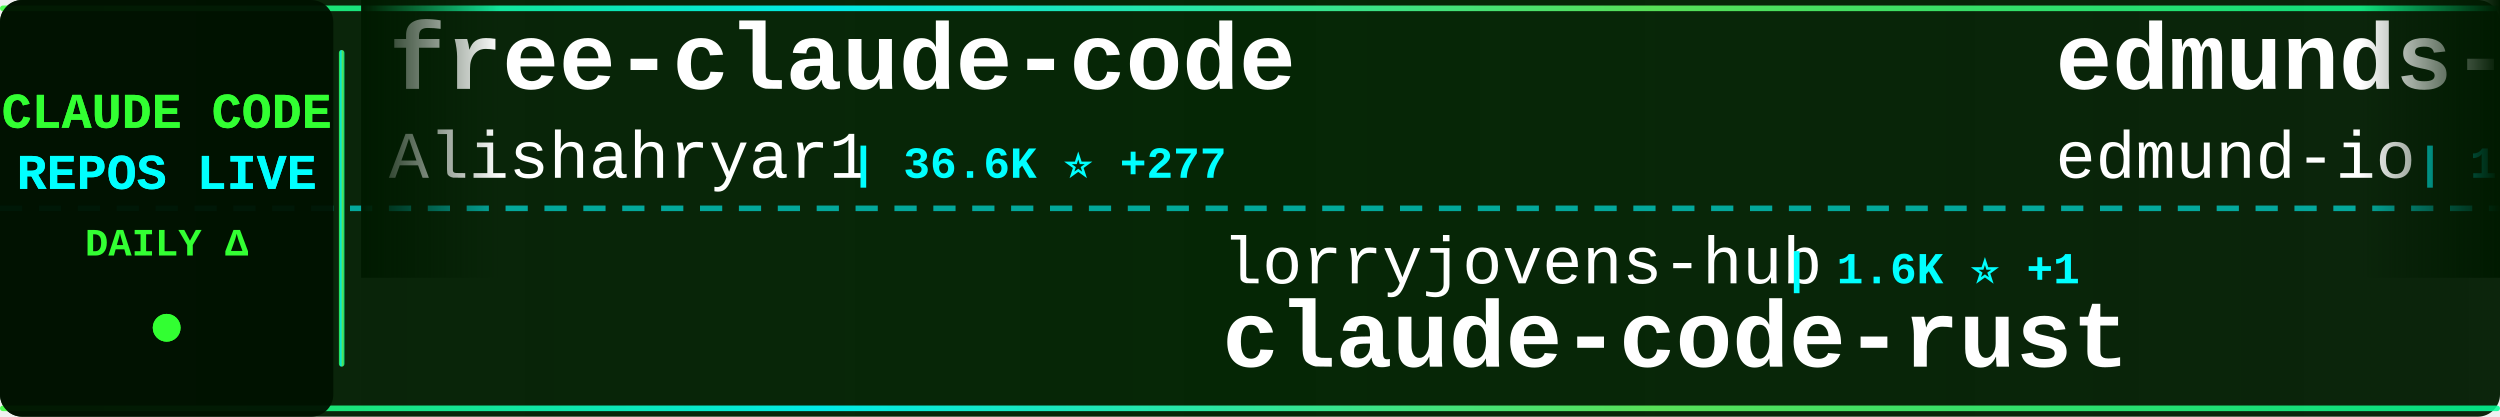
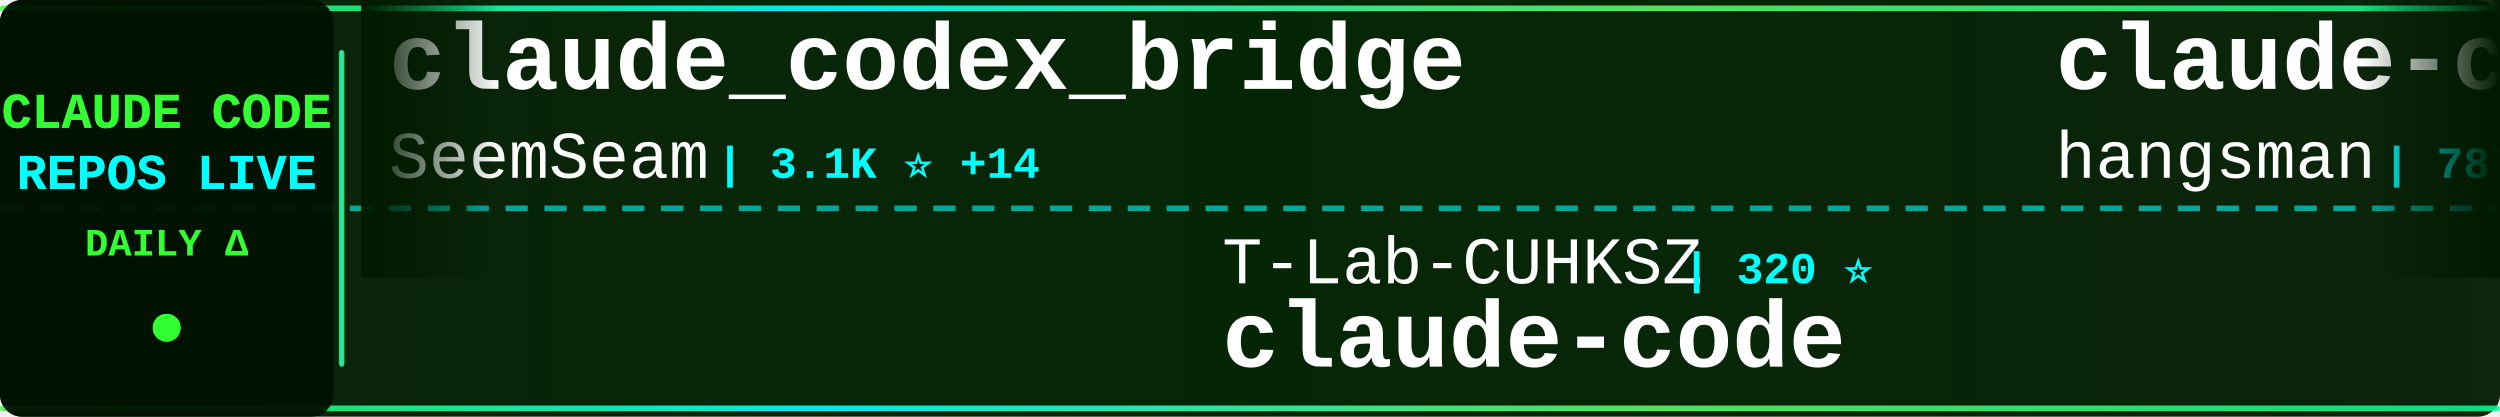
<svg xmlns="http://www.w3.org/2000/svg" width="900" height="150">
  <defs>
    <linearGradient id="tickerBg" x1="0%" y1="0%" x2="100%" y2="0%">
      <stop offset="0%" style="stop-color:#001a00;stop-opacity:0.95" />
      <stop offset="50%" style="stop-color:#002200;stop-opacity:0.98" />
      <stop offset="100%" style="stop-color:#001a00;stop-opacity:0.95" />
    </linearGradient>
    <linearGradient id="borderGrad" x1="0%" y1="0%" x2="100%" y2="0%">
      <stop offset="0%" style="stop-color:#33ff33;stop-opacity:0.85">
        <animate attributeName="stop-opacity" values="0.85;1;0.85" dur="2s" repeatCount="indefinite" />
      </stop>
      <stop offset="33%" style="stop-color:#00ffff;stop-opacity:0.9">
        <animate attributeName="stop-opacity" values="0.9;1;0.9" dur="2.2s" repeatCount="indefinite" />
      </stop>
      <stop offset="66%" style="stop-color:#66ff66;stop-opacity:0.85">
        <animate attributeName="stop-opacity" values="0.85;1;0.85" dur="1.8s" repeatCount="indefinite" />
      </stop>
      <stop offset="100%" style="stop-color:#00ff99;stop-opacity:0.85">
        <animate attributeName="stop-opacity" values="0.85;1;0.85" dur="2s" repeatCount="indefinite" />
      </stop>
    </linearGradient>
    <filter id="textGlow">
      <feGaussianBlur stdDeviation="0.1" result="coloredBlur" />
      <feMerge>
        <feMergeNode in="coloredBlur" />
        <feMergeNode in="SourceGraphic" />
      </feMerge>
    </filter>
    <filter id="metricGlow">
      <feGaussianBlur stdDeviation="0.2" result="coloredBlur" />
      <feMerge>
        <feMergeNode in="coloredBlur" />
        <feMergeNode in="SourceGraphic" />
      </feMerge>
    </filter>
    <linearGradient id="leftFade" x1="0%" y1="0%" x2="100%" y2="0%">
      <stop offset="0%" style="stop-color:#001a00;stop-opacity:1" />
      <stop offset="100%" style="stop-color:#001a00;stop-opacity:0" />
    </linearGradient>
    <linearGradient id="rightFade" x1="0%" y1="0%" x2="100%" y2="0%">
      <stop offset="0%" style="stop-color:#001a00;stop-opacity:0" />
      <stop offset="100%" style="stop-color:#001a00;stop-opacity:1" />
    </linearGradient>
  </defs>
  <rect width="900" height="150" fill="url(#tickerBg)" rx="8" />
  <rect x="0" y="2" width="900" height="2" fill="url(#borderGrad)" rx="1" />
  <rect x="0" y="146" width="900" height="2" fill="url(#borderGrad)" rx="1" />
  <line x1="0" y1="75" x2="900" y2="75" stroke="#00ffff" stroke-width="2" stroke-dasharray="8 6" opacity="0.6" />
  <rect x="0" y="0" width="120" height="150" fill="#001100" opacity="0.95" rx="8" />
  <text x="60" y="46" font-family="'Courier New', monospace" font-size="18" font-weight="bold" fill="#33ff33" text-anchor="middle" filter="url(#textGlow)">
    CLAUDE CODE
  </text>
  <text x="60" y="68" font-family="'Courier New', monospace" font-size="18" font-weight="bold" fill="#00ffff" text-anchor="middle" filter="url(#textGlow)">
    REPOS LIVE
  </text>
  <text x="60" y="92" font-family="'Courier New', monospace" font-size="14" font-weight="bold" fill="#33ff33" text-anchor="middle">
    DAILY Δ
  </text>
  <circle cx="60" cy="118" r="5" fill="#33ff33" filter="url(#metricGlow)">
    <animate attributeName="r" values="4;6;4" dur="1.5s" repeatCount="indefinite" />
    <animate attributeName="opacity" values="0.6;1;0.6" dur="1.5s" repeatCount="indefinite" />
  </circle>
  <rect x="122" y="18" width="2" height="114" fill="url(#borderGrad)" rx="1" />
  <clipPath id="tickerClip">
    <rect x="130" y="0" width="770" height="150" />
  </clipPath>
  <g clip-path="url(#tickerClip)">
    <g id="tickerItems">
      <animateTransform attributeName="transform" attributeType="XML" type="translate" from="0 0" to="-3000 0" dur="54s" repeatCount="indefinite" />
      <g transform="translate(0, 0)">
-         <text x="140" y="32" font-family="'Courier New', monospace" font-size="34" font-weight="bold" fill="#ffffff">free-claude-code</text>
-         <text x="140" y="64" font-family="'Courier New', monospace" font-size="24" font-weight="normal" fill="#ffffff" opacity="1.0">Alishahryar1</text>
-         <text x="306" y="64" font-family="'Courier New', monospace" font-size="16" font-weight="bold" fill="#00ffff"> | 36.6K ⭐ +277</text>
+         <text x="140" y="32" font-family="'Courier New', monospace" font-size="34" font-weight="bold" fill="#ffffff">claude_codex_bridge</text>
+         <text x="140" y="64" font-family="'Courier New', monospace" font-size="24" font-weight="normal" fill="#ffffff" opacity="1.0">SeemSeam</text>
+         <text x="258" y="64" font-family="'Courier New', monospace" font-size="16" font-weight="bold" fill="#00ffff"> | 3.1K ⭐ +14</text>
      </g>
      <g transform="translate(300, 0)">
-         <text x="140" y="102" font-family="'Courier New', monospace" font-size="24" font-weight="normal" fill="#ffffff" opacity="1.0">lorryjovens-hub</text>
-         <text x="342" y="102" font-family="'Courier New', monospace" font-size="16" font-weight="bold" fill="#00ffff"> | 1.6K ⭐ +1</text>
-         <text x="140" y="132" font-family="'Courier New', monospace" font-size="34" font-weight="bold" fill="#ffffff">claude-code-rust</text>
+         <text x="140" y="102" font-family="'Courier New', monospace" font-size="24" font-weight="normal" fill="#ffffff" opacity="1.0">T-Lab-CUHKSZ</text>
+         <text x="306" y="102" font-family="'Courier New', monospace" font-size="16" font-weight="bold" fill="#00ffff"> | 320 ⭐</text>
+         <text x="140" y="132" font-family="'Courier New', monospace" font-size="34" font-weight="bold" fill="#ffffff">claude-code</text>
      </g>
      <g transform="translate(600, 0)">
-         <text x="140" y="32" font-family="'Courier New', monospace" font-size="34" font-weight="bold" fill="#ffffff">edmunds-claude-code</text>
-         <text x="140" y="64" font-family="'Courier New', monospace" font-size="24" font-weight="normal" fill="#ffffff" opacity="1.0">edmund-io</text>
-         <text x="270" y="64" font-family="'Courier New', monospace" font-size="16" font-weight="bold" fill="#00ffff"> | 1.5K ⭐ +2</text>
+         <text x="140" y="32" font-family="'Courier New', monospace" font-size="34" font-weight="bold" fill="#ffffff">claude-code-source</text>
+         <text x="140" y="64" font-family="'Courier New', monospace" font-size="24" font-weight="normal" fill="#ffffff" opacity="1.0">hangsman</text>
+         <text x="258" y="64" font-family="'Courier New', monospace" font-size="16" font-weight="bold" fill="#00ffff"> | 787 ⭐</text>
      </g>
      <g transform="translate(900, 0)">
-         <text x="140" y="102" font-family="'Courier New', monospace" font-size="24" font-weight="normal" fill="#ffffff" opacity="1.0">catlog22</text>
-         <text x="258" y="102" font-family="'Courier New', monospace" font-size="16" font-weight="bold" fill="#00ffff"> | 2.1K ⭐ +3</text>
-         <text x="140" y="132" font-family="'Courier New', monospace" font-size="34" font-weight="bold" fill="#ffffff">Claude-Code-Workflow</text>
+         <text x="140" y="102" font-family="'Courier New', monospace" font-size="24" font-weight="normal" fill="#ffffff" opacity="1.0">RishabhK103</text>
+         <text x="294" y="102" font-family="'Courier New', monospace" font-size="16" font-weight="bold" fill="#00ffff"> | 95 ⭐ +1</text>
+         <text x="140" y="132" font-family="'Courier New', monospace" font-size="34" font-weight="bold" fill="#ffffff">claude-code</text>
      </g>
      <g transform="translate(1200, 0)">
-         <text x="140" y="32" font-family="'Courier New', monospace" font-size="34" font-weight="bold" fill="#ffffff">claude-code-harness</text>
-         <text x="140" y="64" font-family="'Courier New', monospace" font-size="24" font-weight="normal" fill="#ffffff" opacity="1.0">Chachamaru127</text>
-         <text x="318" y="64" font-family="'Courier New', monospace" font-size="16" font-weight="bold" fill="#00ffff"> | 2.9K ⭐ +7</text>
+         <text x="140" y="32" font-family="'Courier New', monospace" font-size="34" font-weight="bold" fill="#ffffff">Claude-Code-Usage-Monito...</text>
+         <text x="140" y="64" font-family="'Courier New', monospace" font-size="24" font-weight="normal" fill="#ffffff" opacity="1.0">Maciek-roboblog</text>
+         <text x="342" y="64" font-family="'Courier New', monospace" font-size="16" font-weight="bold" fill="#00ffff"> | 8.3K ⭐ +7</text>
      </g>
      <g transform="translate(1500, 0)">
-         <text x="140" y="102" font-family="'Courier New', monospace" font-size="24" font-weight="normal" fill="#ffffff" opacity="1.0">guanshan</text>
-         <text x="258" y="102" font-family="'Courier New', monospace" font-size="16" font-weight="bold" fill="#00ffff"> | 60 ⭐</text>
-         <text x="140" y="132" font-family="'Courier New', monospace" font-size="34" font-weight="bold" fill="#ffffff">ClaudeCode</text>
-       </g>
-       <g transform="translate(1800, 0)">
-         <text x="140" y="32" font-family="'Courier New', monospace" font-size="34" font-weight="bold" fill="#ffffff">claude-code-proxy</text>
-         <text x="140" y="64" font-family="'Courier New', monospace" font-size="24" font-weight="normal" fill="#ffffff" opacity="1.0">fuergaosi233</text>
-         <text x="306" y="64" font-family="'Courier New', monospace" font-size="16" font-weight="bold" fill="#00ffff"> | 2.7K ⭐ +7</text>
-       </g>
-       <g transform="translate(2100, 0)">
-         <text x="140" y="102" font-family="'Courier New', monospace" font-size="24" font-weight="normal" fill="#ffffff" opacity="1.0">ponponon</text>
-         <text x="258" y="102" font-family="'Courier New', monospace" font-size="16" font-weight="bold" fill="#00ffff"> | 2.3K ⭐ +2</text>
-         <text x="140" y="132" font-family="'Courier New', monospace" font-size="34" font-weight="bold" fill="#ffffff">claude_code_src</text>
-       </g>
-       <g transform="translate(2400, 0)">
-         <text x="140" y="32" font-family="'Courier New', monospace" font-size="34" font-weight="bold" fill="#ffffff">claude-code-video-toolki...</text>
-         <text x="140" y="64" font-family="'Courier New', monospace" font-size="24" font-weight="normal" fill="#ffffff" opacity="1.0">digitalsamba</text>
-         <text x="306" y="64" font-family="'Courier New', monospace" font-size="16" font-weight="bold" fill="#00ffff"> | 1.6K ⭐ +9</text>
-       </g>
-       <g transform="translate(2700, 0)">
        <text x="140" y="102" font-family="'Courier New', monospace" font-size="24" font-weight="normal" fill="#ffffff" opacity="1.0">xorespesp</text>
        <text x="270" y="102" font-family="'Courier New', monospace" font-size="16" font-weight="bold" fill="#00ffff"> | 228 ⭐</text>
        <text x="140" y="132" font-family="'Courier New', monospace" font-size="34" font-weight="bold" fill="#ffffff">claude-code</text>
      </g>
+       <g transform="translate(1800, 0)">
+         <text x="140" y="32" font-family="'Courier New', monospace" font-size="34" font-weight="bold" fill="#ffffff">claude-code</text>
+         <text x="140" y="64" font-family="'Courier New', monospace" font-size="24" font-weight="normal" fill="#ffffff" opacity="1.0">freestylefly</text>
+         <text x="306" y="64" font-family="'Courier New', monospace" font-size="16" font-weight="bold" fill="#00ffff"> | 127 ⭐ +1</text>
+       </g>
+       <g transform="translate(2100, 0)">
+         <text x="140" y="102" font-family="'Courier New', monospace" font-size="24" font-weight="normal" fill="#ffffff" opacity="1.0">Piebald-AI</text>
+         <text x="282" y="102" font-family="'Courier New', monospace" font-size="16" font-weight="bold" fill="#00ffff"> | 11.3K ⭐ +34</text>
+         <text x="140" y="132" font-family="'Courier New', monospace" font-size="34" font-weight="bold" fill="#ffffff">claude-code-system-promp...</text>
+       </g>
+       <g transform="translate(2400, 0)">
+         <text x="140" y="32" font-family="'Courier New', monospace" font-size="34" font-weight="bold" fill="#ffffff">claude-code-settings</text>
+         <text x="140" y="64" font-family="'Courier New', monospace" font-size="24" font-weight="normal" fill="#ffffff" opacity="1.0">feiskyer</text>
+         <text x="258" y="64" font-family="'Courier New', monospace" font-size="16" font-weight="bold" fill="#00ffff"> | 1.6K ⭐</text>
+       </g>
+       <g transform="translate(2700, 0)">
+         <text x="140" y="102" font-family="'Courier New', monospace" font-size="24" font-weight="normal" fill="#ffffff" opacity="1.0">lowcortisolprogrammer</text>
+         <text x="414" y="102" font-family="'Courier New', monospace" font-size="16" font-weight="bold" fill="#00ffff"> | 171 ⭐</text>
+         <text x="140" y="132" font-family="'Courier New', monospace" font-size="34" font-weight="bold" fill="#ffffff">claude-code</text>
+       </g>
      <g transform="translate(3000, 0)">
-         <text x="140" y="32" font-family="'Courier New', monospace" font-size="34" font-weight="bold" fill="#ffffff">free-claude-code</text>
-         <text x="140" y="64" font-family="'Courier New', monospace" font-size="24" font-weight="normal" fill="#ffffff" opacity="1.0">Alishahryar1</text>
-         <text x="306" y="64" font-family="'Courier New', monospace" font-size="16" font-weight="bold" fill="#00ffff"> | 36.6K ⭐ +277</text>
+         <text x="140" y="32" font-family="'Courier New', monospace" font-size="34" font-weight="bold" fill="#ffffff">claude_codex_bridge</text>
+         <text x="140" y="64" font-family="'Courier New', monospace" font-size="24" font-weight="normal" fill="#ffffff" opacity="1.0">SeemSeam</text>
+         <text x="258" y="64" font-family="'Courier New', monospace" font-size="16" font-weight="bold" fill="#00ffff"> | 3.1K ⭐ +14</text>
      </g>
      <g transform="translate(3300, 0)">
-         <text x="140" y="102" font-family="'Courier New', monospace" font-size="24" font-weight="normal" fill="#ffffff" opacity="1.0">lorryjovens-hub</text>
-         <text x="342" y="102" font-family="'Courier New', monospace" font-size="16" font-weight="bold" fill="#00ffff"> | 1.6K ⭐ +1</text>
-         <text x="140" y="132" font-family="'Courier New', monospace" font-size="34" font-weight="bold" fill="#ffffff">claude-code-rust</text>
+         <text x="140" y="102" font-family="'Courier New', monospace" font-size="24" font-weight="normal" fill="#ffffff" opacity="1.0">T-Lab-CUHKSZ</text>
+         <text x="306" y="102" font-family="'Courier New', monospace" font-size="16" font-weight="bold" fill="#00ffff"> | 320 ⭐</text>
+         <text x="140" y="132" font-family="'Courier New', monospace" font-size="34" font-weight="bold" fill="#ffffff">claude-code</text>
      </g>
      <g transform="translate(3600, 0)">
-         <text x="140" y="32" font-family="'Courier New', monospace" font-size="34" font-weight="bold" fill="#ffffff">edmunds-claude-code</text>
-         <text x="140" y="64" font-family="'Courier New', monospace" font-size="24" font-weight="normal" fill="#ffffff" opacity="1.0">edmund-io</text>
-         <text x="270" y="64" font-family="'Courier New', monospace" font-size="16" font-weight="bold" fill="#00ffff"> | 1.5K ⭐ +2</text>
+         <text x="140" y="32" font-family="'Courier New', monospace" font-size="34" font-weight="bold" fill="#ffffff">claude-code-source</text>
+         <text x="140" y="64" font-family="'Courier New', monospace" font-size="24" font-weight="normal" fill="#ffffff" opacity="1.0">hangsman</text>
+         <text x="258" y="64" font-family="'Courier New', monospace" font-size="16" font-weight="bold" fill="#00ffff"> | 787 ⭐</text>
      </g>
      <g transform="translate(3900, 0)">
-         <text x="140" y="102" font-family="'Courier New', monospace" font-size="24" font-weight="normal" fill="#ffffff" opacity="1.0">catlog22</text>
-         <text x="258" y="102" font-family="'Courier New', monospace" font-size="16" font-weight="bold" fill="#00ffff"> | 2.1K ⭐ +3</text>
-         <text x="140" y="132" font-family="'Courier New', monospace" font-size="34" font-weight="bold" fill="#ffffff">Claude-Code-Workflow</text>
+         <text x="140" y="102" font-family="'Courier New', monospace" font-size="24" font-weight="normal" fill="#ffffff" opacity="1.0">RishabhK103</text>
+         <text x="294" y="102" font-family="'Courier New', monospace" font-size="16" font-weight="bold" fill="#00ffff"> | 95 ⭐ +1</text>
+         <text x="140" y="132" font-family="'Courier New', monospace" font-size="34" font-weight="bold" fill="#ffffff">claude-code</text>
      </g>
    </g>
  </g>
  <rect x="130" y="0" width="50" height="100" fill="url(#leftFade)" />
  <rect x="850" y="0" width="50" height="100" fill="url(#rightFade)" />
</svg>
